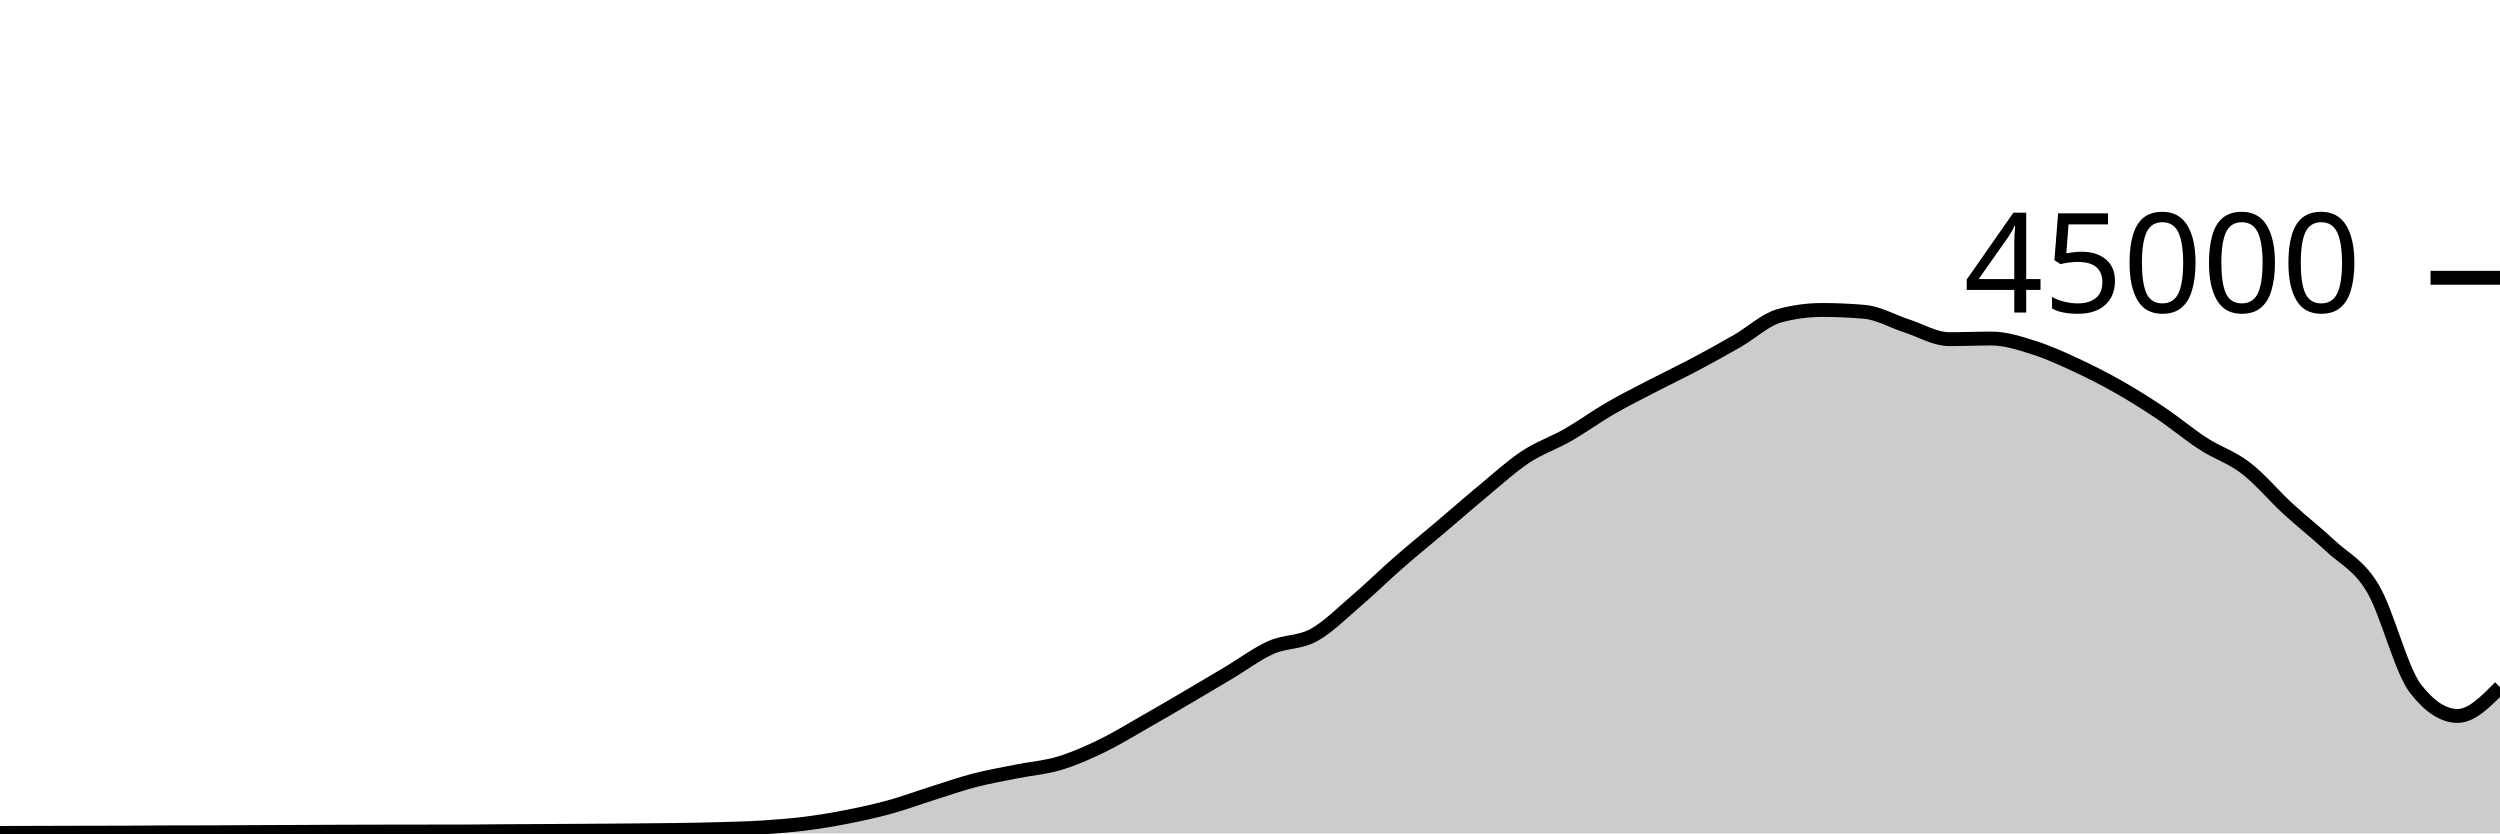
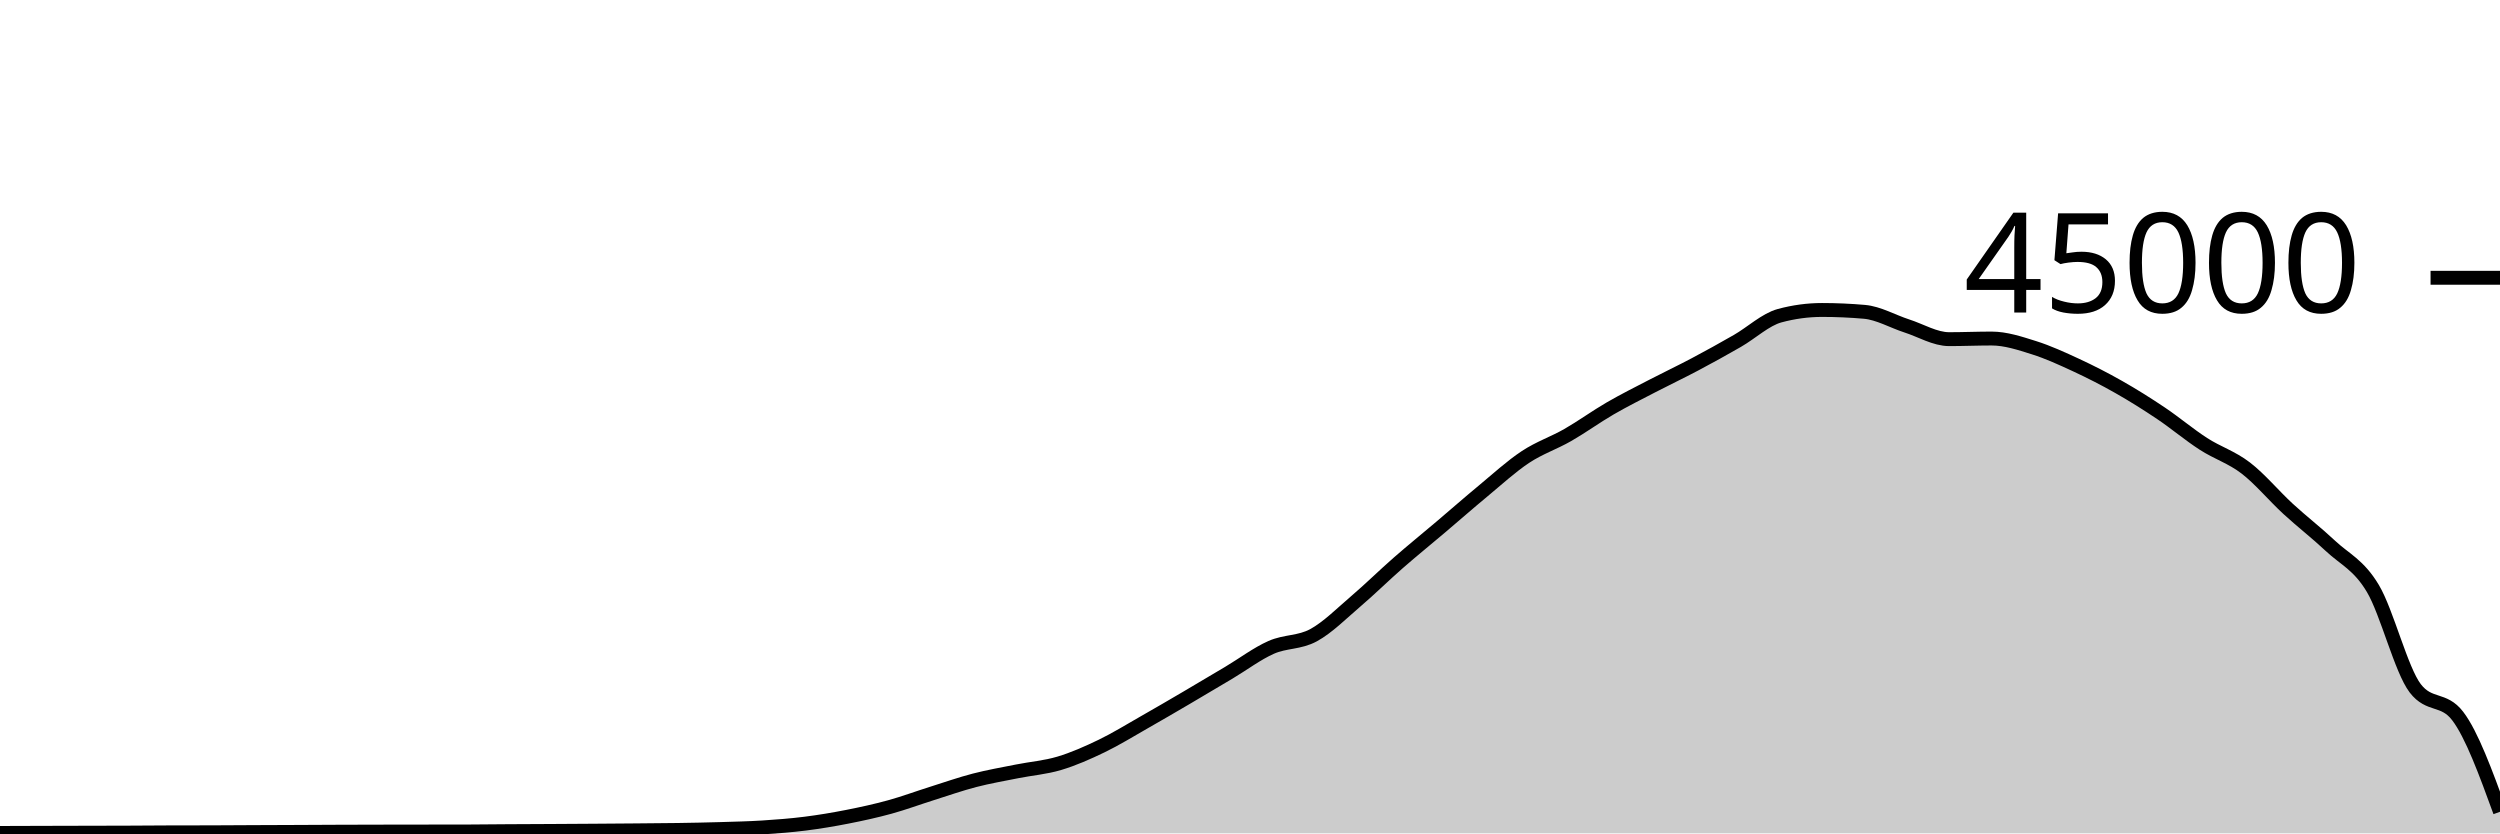
<svg xmlns="http://www.w3.org/2000/svg" viewBox="0 0 180 60">
  <g transform="translate(0,20)">
-     <path class="area" fill="rgba(0, 0, 0, 0.2)" d="M0,39.972C1.017,39.969,2.034,39.965,3.051,39.962C4.068,39.959,5.085,39.956,6.102,39.954C7.119,39.951,8.136,39.951,9.153,39.947C10.169,39.943,11.186,39.933,12.203,39.93C13.22,39.927,14.237,39.928,15.254,39.925C16.271,39.922,17.288,39.914,18.305,39.909C19.322,39.905,20.339,39.901,21.356,39.897C22.373,39.892,23.39,39.886,24.407,39.882C25.424,39.878,26.441,39.876,27.458,39.874C28.475,39.872,29.492,39.871,30.508,39.869C31.525,39.868,32.542,39.868,33.559,39.867C34.576,39.865,35.593,39.849,36.61,39.843C37.627,39.836,38.644,39.833,39.661,39.828C40.678,39.822,41.695,39.816,42.712,39.809C43.729,39.802,44.746,39.795,45.763,39.786C46.78,39.777,47.797,39.772,48.814,39.756C49.831,39.741,50.847,39.721,51.864,39.691C52.881,39.66,53.898,39.639,54.915,39.574C55.932,39.51,56.949,39.431,57.966,39.303C58.983,39.175,60,39.005,61.017,38.805C62.034,38.605,63.051,38.383,64.068,38.103C65.085,37.823,66.102,37.444,67.119,37.124C68.136,36.803,69.153,36.446,70.169,36.182C71.186,35.918,72.203,35.745,73.22,35.54C74.237,35.336,75.254,35.262,76.271,34.957C77.288,34.653,78.305,34.203,79.322,33.712C80.339,33.221,81.356,32.591,82.373,32.013C83.39,31.435,84.407,30.84,85.424,30.244C86.441,29.648,87.458,29.043,88.475,28.437C89.492,27.832,90.508,27.061,91.525,26.611C92.542,26.16,93.559,26.289,94.576,25.735C95.593,25.181,96.61,24.155,97.627,23.286C98.644,22.418,99.661,21.414,100.678,20.525C101.695,19.636,102.712,18.814,103.729,17.952C104.746,17.09,105.763,16.195,106.78,15.354C107.797,14.512,108.814,13.576,109.831,12.904C110.847,12.232,111.864,11.903,112.881,11.32C113.898,10.737,114.915,9.996,115.932,9.407C116.949,8.818,117.966,8.312,118.983,7.784C120,7.256,121.017,6.775,122.034,6.236C123.051,5.697,124.068,5.135,125.085,4.55C126.102,3.966,127.119,3.003,128.136,2.729C129.153,2.455,130.169,2.318,131.186,2.318C132.203,2.318,133.22,2.363,134.237,2.452C135.254,2.54,136.271,3.139,137.288,3.467C138.305,3.795,139.322,4.419,140.339,4.419C141.356,4.419,142.373,4.374,143.39,4.374C144.407,4.374,145.424,4.713,146.441,5.033C147.458,5.353,148.475,5.821,149.492,6.292C150.508,6.764,151.525,7.282,152.542,7.86C153.559,8.437,154.576,9.074,155.593,9.757C156.61,10.44,157.627,11.301,158.644,11.957C159.661,12.614,160.678,12.917,161.695,13.698C162.712,14.478,163.729,15.706,164.746,16.641C165.763,17.576,166.78,18.354,167.797,19.309C168.814,20.264,169.831,20.662,170.847,22.371C171.864,24.079,172.881,28.233,173.898,29.559C174.915,30.885,175.932,31.548,176.949,31.548C177.966,31.548,178.983,30.51,180,29.473L180,40C178.983,40,177.966,40,176.949,40C175.932,40,174.915,40,173.898,40C172.881,40,171.864,40,170.847,40C169.831,40,168.814,40,167.797,40C166.78,40,165.763,40,164.746,40C163.729,40,162.712,40,161.695,40C160.678,40,159.661,40,158.644,40C157.627,40,156.61,40,155.593,40C154.576,40,153.559,40,152.542,40C151.525,40,150.508,40,149.492,40C148.475,40,147.458,40,146.441,40C145.424,40,144.407,40,143.39,40C142.373,40,141.356,40,140.339,40C139.322,40,138.305,40,137.288,40C136.271,40,135.254,40,134.237,40C133.22,40,132.203,40,131.186,40C130.169,40,129.153,40,128.136,40C127.119,40,126.102,40,125.085,40C124.068,40,123.051,40,122.034,40C121.017,40,120,40,118.983,40C117.966,40,116.949,40,115.932,40C114.915,40,113.898,40,112.881,40C111.864,40,110.847,40,109.831,40C108.814,40,107.797,40,106.78,40C105.763,40,104.746,40,103.729,40C102.712,40,101.695,40,100.678,40C99.661,40,98.644,40,97.627,40C96.61,40,95.593,40,94.576,40C93.559,40,92.542,40,91.525,40C90.508,40,89.492,40,88.475,40C87.458,40,86.441,40,85.424,40C84.407,40,83.39,40,82.373,40C81.356,40,80.339,40,79.322,40C78.305,40,77.288,40,76.271,40C75.254,40,74.237,40,73.22,40C72.203,40,71.186,40,70.169,40C69.153,40,68.136,40,67.119,40C66.102,40,65.085,40,64.068,40C63.051,40,62.034,40,61.017,40C60,40,58.983,40,57.966,40C56.949,40,55.932,40,54.915,40C53.898,40,52.881,40,51.864,40C50.847,40,49.831,40,48.814,40C47.797,40,46.78,40,45.763,40C44.746,40,43.729,40,42.712,40C41.695,40,40.678,40,39.661,40C38.644,40,37.627,40,36.61,40C35.593,40,34.576,40,33.559,40C32.542,40,31.525,40,30.508,40C29.492,40,28.475,40,27.458,40C26.441,40,25.424,40,24.407,40C23.39,40,22.373,40,21.356,40C20.339,40,19.322,40,18.305,40C17.288,40,16.271,40,15.254,40C14.237,40,13.22,40,12.203,40C11.186,40,10.169,40,9.153,40C8.136,40,7.119,40,6.102,40C5.085,40,4.068,40,3.051,40C2.034,40,1.017,40,0,40Z" />
-     <path class="line" stroke="black" fill="none" d="M0,39.972C1.017,39.969,2.034,39.965,3.051,39.962C4.068,39.959,5.085,39.956,6.102,39.954C7.119,39.951,8.136,39.951,9.153,39.947C10.169,39.943,11.186,39.933,12.203,39.93C13.22,39.927,14.237,39.928,15.254,39.925C16.271,39.922,17.288,39.914,18.305,39.909C19.322,39.905,20.339,39.901,21.356,39.897C22.373,39.892,23.39,39.886,24.407,39.882C25.424,39.878,26.441,39.876,27.458,39.874C28.475,39.872,29.492,39.871,30.508,39.869C31.525,39.868,32.542,39.868,33.559,39.867C34.576,39.865,35.593,39.849,36.61,39.843C37.627,39.836,38.644,39.833,39.661,39.828C40.678,39.822,41.695,39.816,42.712,39.809C43.729,39.802,44.746,39.795,45.763,39.786C46.78,39.777,47.797,39.772,48.814,39.756C49.831,39.741,50.847,39.721,51.864,39.691C52.881,39.66,53.898,39.639,54.915,39.574C55.932,39.51,56.949,39.431,57.966,39.303C58.983,39.175,60,39.005,61.017,38.805C62.034,38.605,63.051,38.383,64.068,38.103C65.085,37.823,66.102,37.444,67.119,37.124C68.136,36.803,69.153,36.446,70.169,36.182C71.186,35.918,72.203,35.745,73.22,35.54C74.237,35.336,75.254,35.262,76.271,34.957C77.288,34.653,78.305,34.203,79.322,33.712C80.339,33.221,81.356,32.591,82.373,32.013C83.39,31.435,84.407,30.84,85.424,30.244C86.441,29.648,87.458,29.043,88.475,28.437C89.492,27.832,90.508,27.061,91.525,26.611C92.542,26.16,93.559,26.289,94.576,25.735C95.593,25.181,96.61,24.155,97.627,23.286C98.644,22.418,99.661,21.414,100.678,20.525C101.695,19.636,102.712,18.814,103.729,17.952C104.746,17.09,105.763,16.195,106.78,15.354C107.797,14.512,108.814,13.576,109.831,12.904C110.847,12.232,111.864,11.903,112.881,11.32C113.898,10.737,114.915,9.996,115.932,9.407C116.949,8.818,117.966,8.312,118.983,7.784C120,7.256,121.017,6.775,122.034,6.236C123.051,5.697,124.068,5.135,125.085,4.55C126.102,3.966,127.119,3.003,128.136,2.729C129.153,2.455,130.169,2.318,131.186,2.318C132.203,2.318,133.22,2.363,134.237,2.452C135.254,2.54,136.271,3.139,137.288,3.467C138.305,3.795,139.322,4.419,140.339,4.419C141.356,4.419,142.373,4.374,143.39,4.374C144.407,4.374,145.424,4.713,146.441,5.033C147.458,5.353,148.475,5.821,149.492,6.292C150.508,6.764,151.525,7.282,152.542,7.86C153.559,8.437,154.576,9.074,155.593,9.757C156.61,10.44,157.627,11.301,158.644,11.957C159.661,12.614,160.678,12.917,161.695,13.698C162.712,14.478,163.729,15.706,164.746,16.641C165.763,17.576,166.78,18.354,167.797,19.309C168.814,20.264,169.831,20.662,170.847,22.371C171.864,24.079,172.881,28.233,173.898,29.559C174.915,30.885,175.932,31.548,176.949,31.548C177.966,31.548,178.983,30.51,180,29.473" />
+     <path class="area" fill="rgba(0, 0, 0, 0.2)" d="M0,39.972C1.017,39.969,2.034,39.965,3.051,39.962C4.068,39.959,5.085,39.956,6.102,39.954C7.119,39.951,8.136,39.951,9.153,39.947C10.169,39.943,11.186,39.933,12.203,39.93C13.22,39.927,14.237,39.928,15.254,39.925C16.271,39.922,17.288,39.914,18.305,39.909C19.322,39.905,20.339,39.901,21.356,39.897C22.373,39.892,23.39,39.886,24.407,39.882C25.424,39.878,26.441,39.876,27.458,39.874C28.475,39.872,29.492,39.871,30.508,39.869C31.525,39.868,32.542,39.868,33.559,39.867C34.576,39.865,35.593,39.849,36.61,39.843C37.627,39.836,38.644,39.833,39.661,39.828C40.678,39.822,41.695,39.816,42.712,39.809C43.729,39.802,44.746,39.795,45.763,39.786C46.78,39.777,47.797,39.772,48.814,39.756C49.831,39.741,50.847,39.721,51.864,39.691C52.881,39.66,53.898,39.639,54.915,39.574C55.932,39.51,56.949,39.431,57.966,39.303C58.983,39.175,60,39.005,61.017,38.805C62.034,38.605,63.051,38.383,64.068,38.103C65.085,37.823,66.102,37.444,67.119,37.124C68.136,36.803,69.153,36.446,70.169,36.182C71.186,35.918,72.203,35.745,73.22,35.54C74.237,35.336,75.254,35.262,76.271,34.957C77.288,34.653,78.305,34.203,79.322,33.712C80.339,33.221,81.356,32.591,82.373,32.013C83.39,31.435,84.407,30.84,85.424,30.244C86.441,29.648,87.458,29.043,88.475,28.437C89.492,27.832,90.508,27.061,91.525,26.611C92.542,26.16,93.559,26.289,94.576,25.735C95.593,25.181,96.61,24.155,97.627,23.286C98.644,22.418,99.661,21.414,100.678,20.525C101.695,19.636,102.712,18.814,103.729,17.952C104.746,17.09,105.763,16.195,106.78,15.354C107.797,14.512,108.814,13.576,109.831,12.904C110.847,12.232,111.864,11.903,112.881,11.32C113.898,10.737,114.915,9.996,115.932,9.407C116.949,8.818,117.966,8.312,118.983,7.784C120,7.256,121.017,6.775,122.034,6.236C123.051,5.697,124.068,5.135,125.085,4.55C126.102,3.966,127.119,3.003,128.136,2.729C129.153,2.455,130.169,2.318,131.186,2.318C132.203,2.318,133.22,2.363,134.237,2.452C135.254,2.54,136.271,3.139,137.288,3.467C138.305,3.795,139.322,4.419,140.339,4.419C141.356,4.419,142.373,4.374,143.39,4.374C144.407,4.374,145.424,4.713,146.441,5.033C147.458,5.353,148.475,5.821,149.492,6.292C150.508,6.764,151.525,7.282,152.542,7.86C153.559,8.437,154.576,9.074,155.593,9.757C156.61,10.44,157.627,11.301,158.644,11.957C159.661,12.614,160.678,12.917,161.695,13.698C162.712,14.478,163.729,15.706,164.746,16.641C165.763,17.576,166.78,18.354,167.797,19.309C168.814,20.264,169.831,20.662,170.847,22.371C171.864,24.079,172.881,28.233,173.898,29.559C174.915,30.885,175.932,30.222,176.949,31.548C177.966,32.873,178.983,35.661,180,38.448L180,40C178.983,40,177.966,40,176.949,40C175.932,40,174.915,40,173.898,40C172.881,40,171.864,40,170.847,40C169.831,40,168.814,40,167.797,40C166.78,40,165.763,40,164.746,40C163.729,40,162.712,40,161.695,40C160.678,40,159.661,40,158.644,40C157.627,40,156.61,40,155.593,40C154.576,40,153.559,40,152.542,40C151.525,40,150.508,40,149.492,40C148.475,40,147.458,40,146.441,40C145.424,40,144.407,40,143.39,40C142.373,40,141.356,40,140.339,40C139.322,40,138.305,40,137.288,40C136.271,40,135.254,40,134.237,40C133.22,40,132.203,40,131.186,40C130.169,40,129.153,40,128.136,40C127.119,40,126.102,40,125.085,40C124.068,40,123.051,40,122.034,40C121.017,40,120,40,118.983,40C117.966,40,116.949,40,115.932,40C114.915,40,113.898,40,112.881,40C111.864,40,110.847,40,109.831,40C108.814,40,107.797,40,106.78,40C105.763,40,104.746,40,103.729,40C102.712,40,101.695,40,100.678,40C99.661,40,98.644,40,97.627,40C96.61,40,95.593,40,94.576,40C93.559,40,92.542,40,91.525,40C90.508,40,89.492,40,88.475,40C87.458,40,86.441,40,85.424,40C84.407,40,83.39,40,82.373,40C81.356,40,80.339,40,79.322,40C78.305,40,77.288,40,76.271,40C75.254,40,74.237,40,73.22,40C72.203,40,71.186,40,70.169,40C69.153,40,68.136,40,67.119,40C66.102,40,65.085,40,64.068,40C63.051,40,62.034,40,61.017,40C60,40,58.983,40,57.966,40C56.949,40,55.932,40,54.915,40C53.898,40,52.881,40,51.864,40C50.847,40,49.831,40,48.814,40C47.797,40,46.78,40,45.763,40C44.746,40,43.729,40,42.712,40C41.695,40,40.678,40,39.661,40C38.644,40,37.627,40,36.61,40C35.593,40,34.576,40,33.559,40C32.542,40,31.525,40,30.508,40C29.492,40,28.475,40,27.458,40C26.441,40,25.424,40,24.407,40C23.39,40,22.373,40,21.356,40C20.339,40,19.322,40,18.305,40C17.288,40,16.271,40,15.254,40C14.237,40,13.22,40,12.203,40C11.186,40,10.169,40,9.153,40C8.136,40,7.119,40,6.102,40C5.085,40,4.068,40,3.051,40C2.034,40,1.017,40,0,40Z" />
+     <path class="line" stroke="black" fill="none" d="M0,39.972C1.017,39.969,2.034,39.965,3.051,39.962C4.068,39.959,5.085,39.956,6.102,39.954C7.119,39.951,8.136,39.951,9.153,39.947C10.169,39.943,11.186,39.933,12.203,39.93C13.22,39.927,14.237,39.928,15.254,39.925C16.271,39.922,17.288,39.914,18.305,39.909C19.322,39.905,20.339,39.901,21.356,39.897C22.373,39.892,23.39,39.886,24.407,39.882C25.424,39.878,26.441,39.876,27.458,39.874C28.475,39.872,29.492,39.871,30.508,39.869C31.525,39.868,32.542,39.868,33.559,39.867C34.576,39.865,35.593,39.849,36.61,39.843C37.627,39.836,38.644,39.833,39.661,39.828C40.678,39.822,41.695,39.816,42.712,39.809C43.729,39.802,44.746,39.795,45.763,39.786C46.78,39.777,47.797,39.772,48.814,39.756C49.831,39.741,50.847,39.721,51.864,39.691C52.881,39.66,53.898,39.639,54.915,39.574C55.932,39.51,56.949,39.431,57.966,39.303C58.983,39.175,60,39.005,61.017,38.805C62.034,38.605,63.051,38.383,64.068,38.103C65.085,37.823,66.102,37.444,67.119,37.124C68.136,36.803,69.153,36.446,70.169,36.182C71.186,35.918,72.203,35.745,73.22,35.54C74.237,35.336,75.254,35.262,76.271,34.957C77.288,34.653,78.305,34.203,79.322,33.712C80.339,33.221,81.356,32.591,82.373,32.013C83.39,31.435,84.407,30.84,85.424,30.244C86.441,29.648,87.458,29.043,88.475,28.437C89.492,27.832,90.508,27.061,91.525,26.611C92.542,26.16,93.559,26.289,94.576,25.735C95.593,25.181,96.61,24.155,97.627,23.286C98.644,22.418,99.661,21.414,100.678,20.525C101.695,19.636,102.712,18.814,103.729,17.952C104.746,17.09,105.763,16.195,106.78,15.354C107.797,14.512,108.814,13.576,109.831,12.904C110.847,12.232,111.864,11.903,112.881,11.32C113.898,10.737,114.915,9.996,115.932,9.407C116.949,8.818,117.966,8.312,118.983,7.784C120,7.256,121.017,6.775,122.034,6.236C123.051,5.697,124.068,5.135,125.085,4.55C126.102,3.966,127.119,3.003,128.136,2.729C129.153,2.455,130.169,2.318,131.186,2.318C132.203,2.318,133.22,2.363,134.237,2.452C135.254,2.54,136.271,3.139,137.288,3.467C138.305,3.795,139.322,4.419,140.339,4.419C141.356,4.419,142.373,4.374,143.39,4.374C144.407,4.374,145.424,4.713,146.441,5.033C147.458,5.353,148.475,5.821,149.492,6.292C150.508,6.764,151.525,7.282,152.542,7.86C153.559,8.437,154.576,9.074,155.593,9.757C156.61,10.44,157.627,11.301,158.644,11.957C159.661,12.614,160.678,12.917,161.695,13.698C162.712,14.478,163.729,15.706,164.746,16.641C165.763,17.576,166.78,18.354,167.797,19.309C168.814,20.264,169.831,20.662,170.847,22.371C171.864,24.079,172.881,28.233,173.898,29.559C174.915,30.885,175.932,30.222,176.949,31.548C177.966,32.873,178.983,35.661,180,38.448" />
    <path class="axis-ceiling" stroke-width="1" stroke="black" fill="none" d="M175,0L180,0" />
    <text class="axis-ceiling-label" font-family="sans-serif" text-anchor="end" font-size="10px" x="170" y="2.5">45000</text>
  </g>
</svg>
